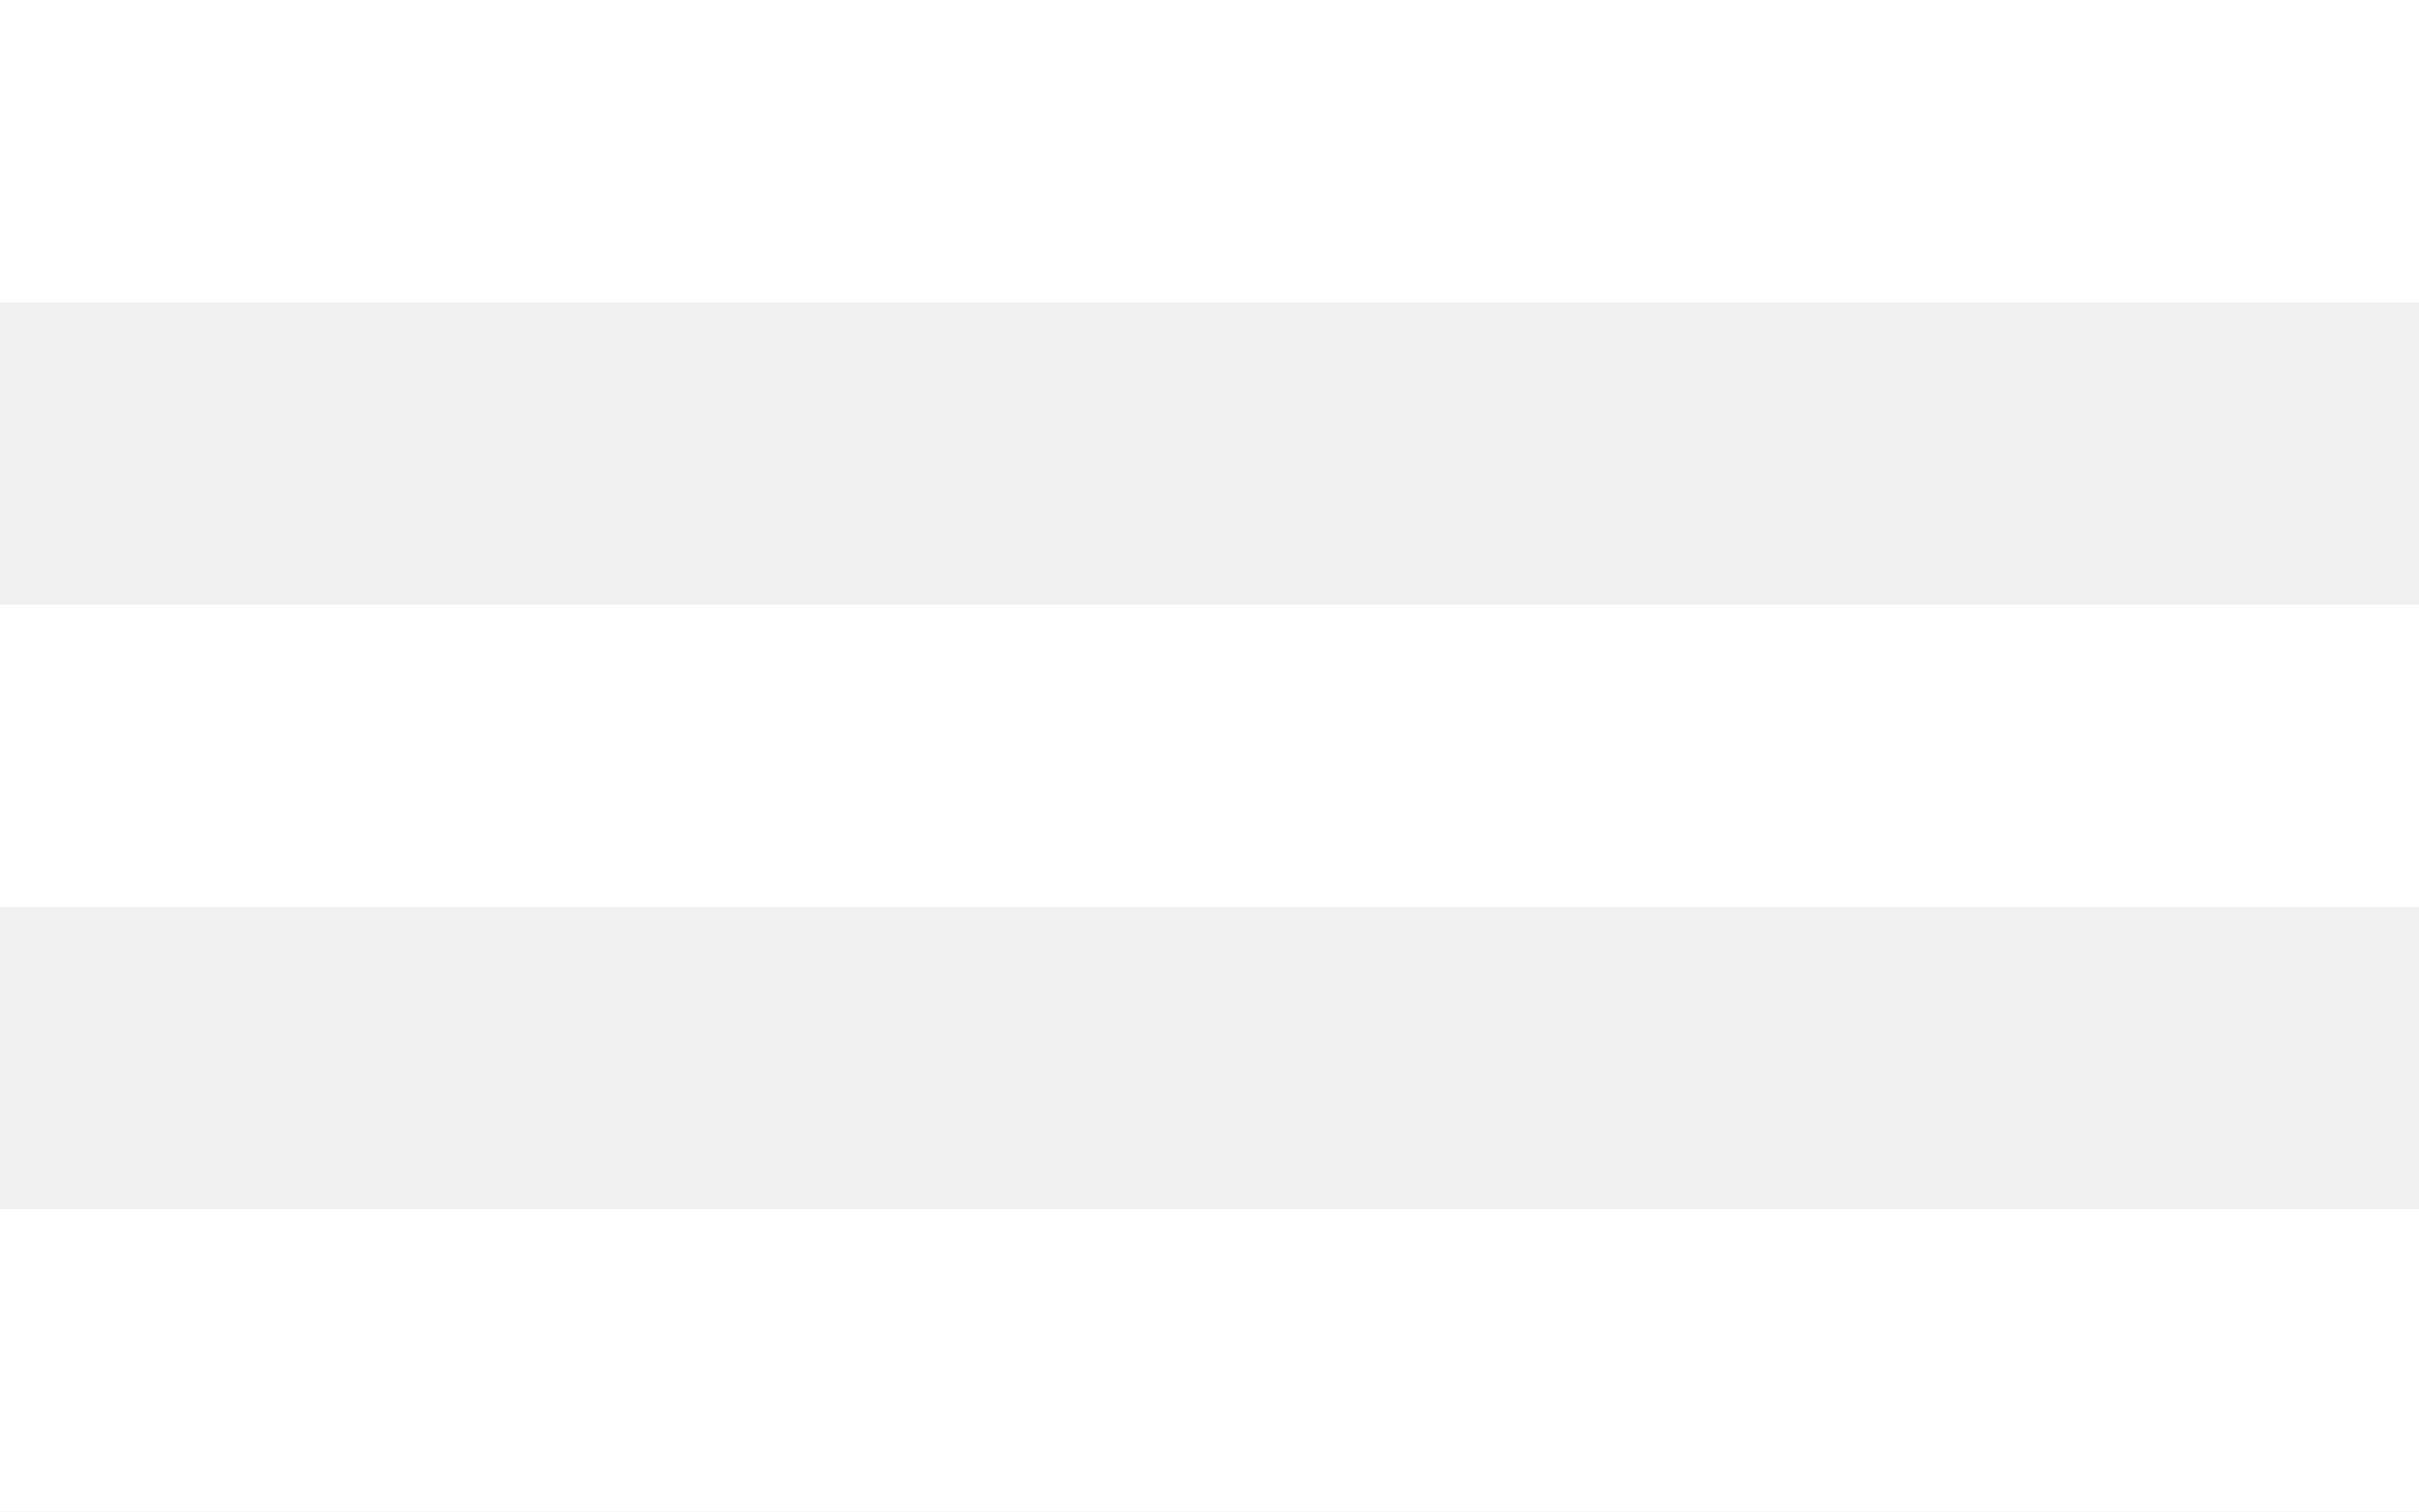
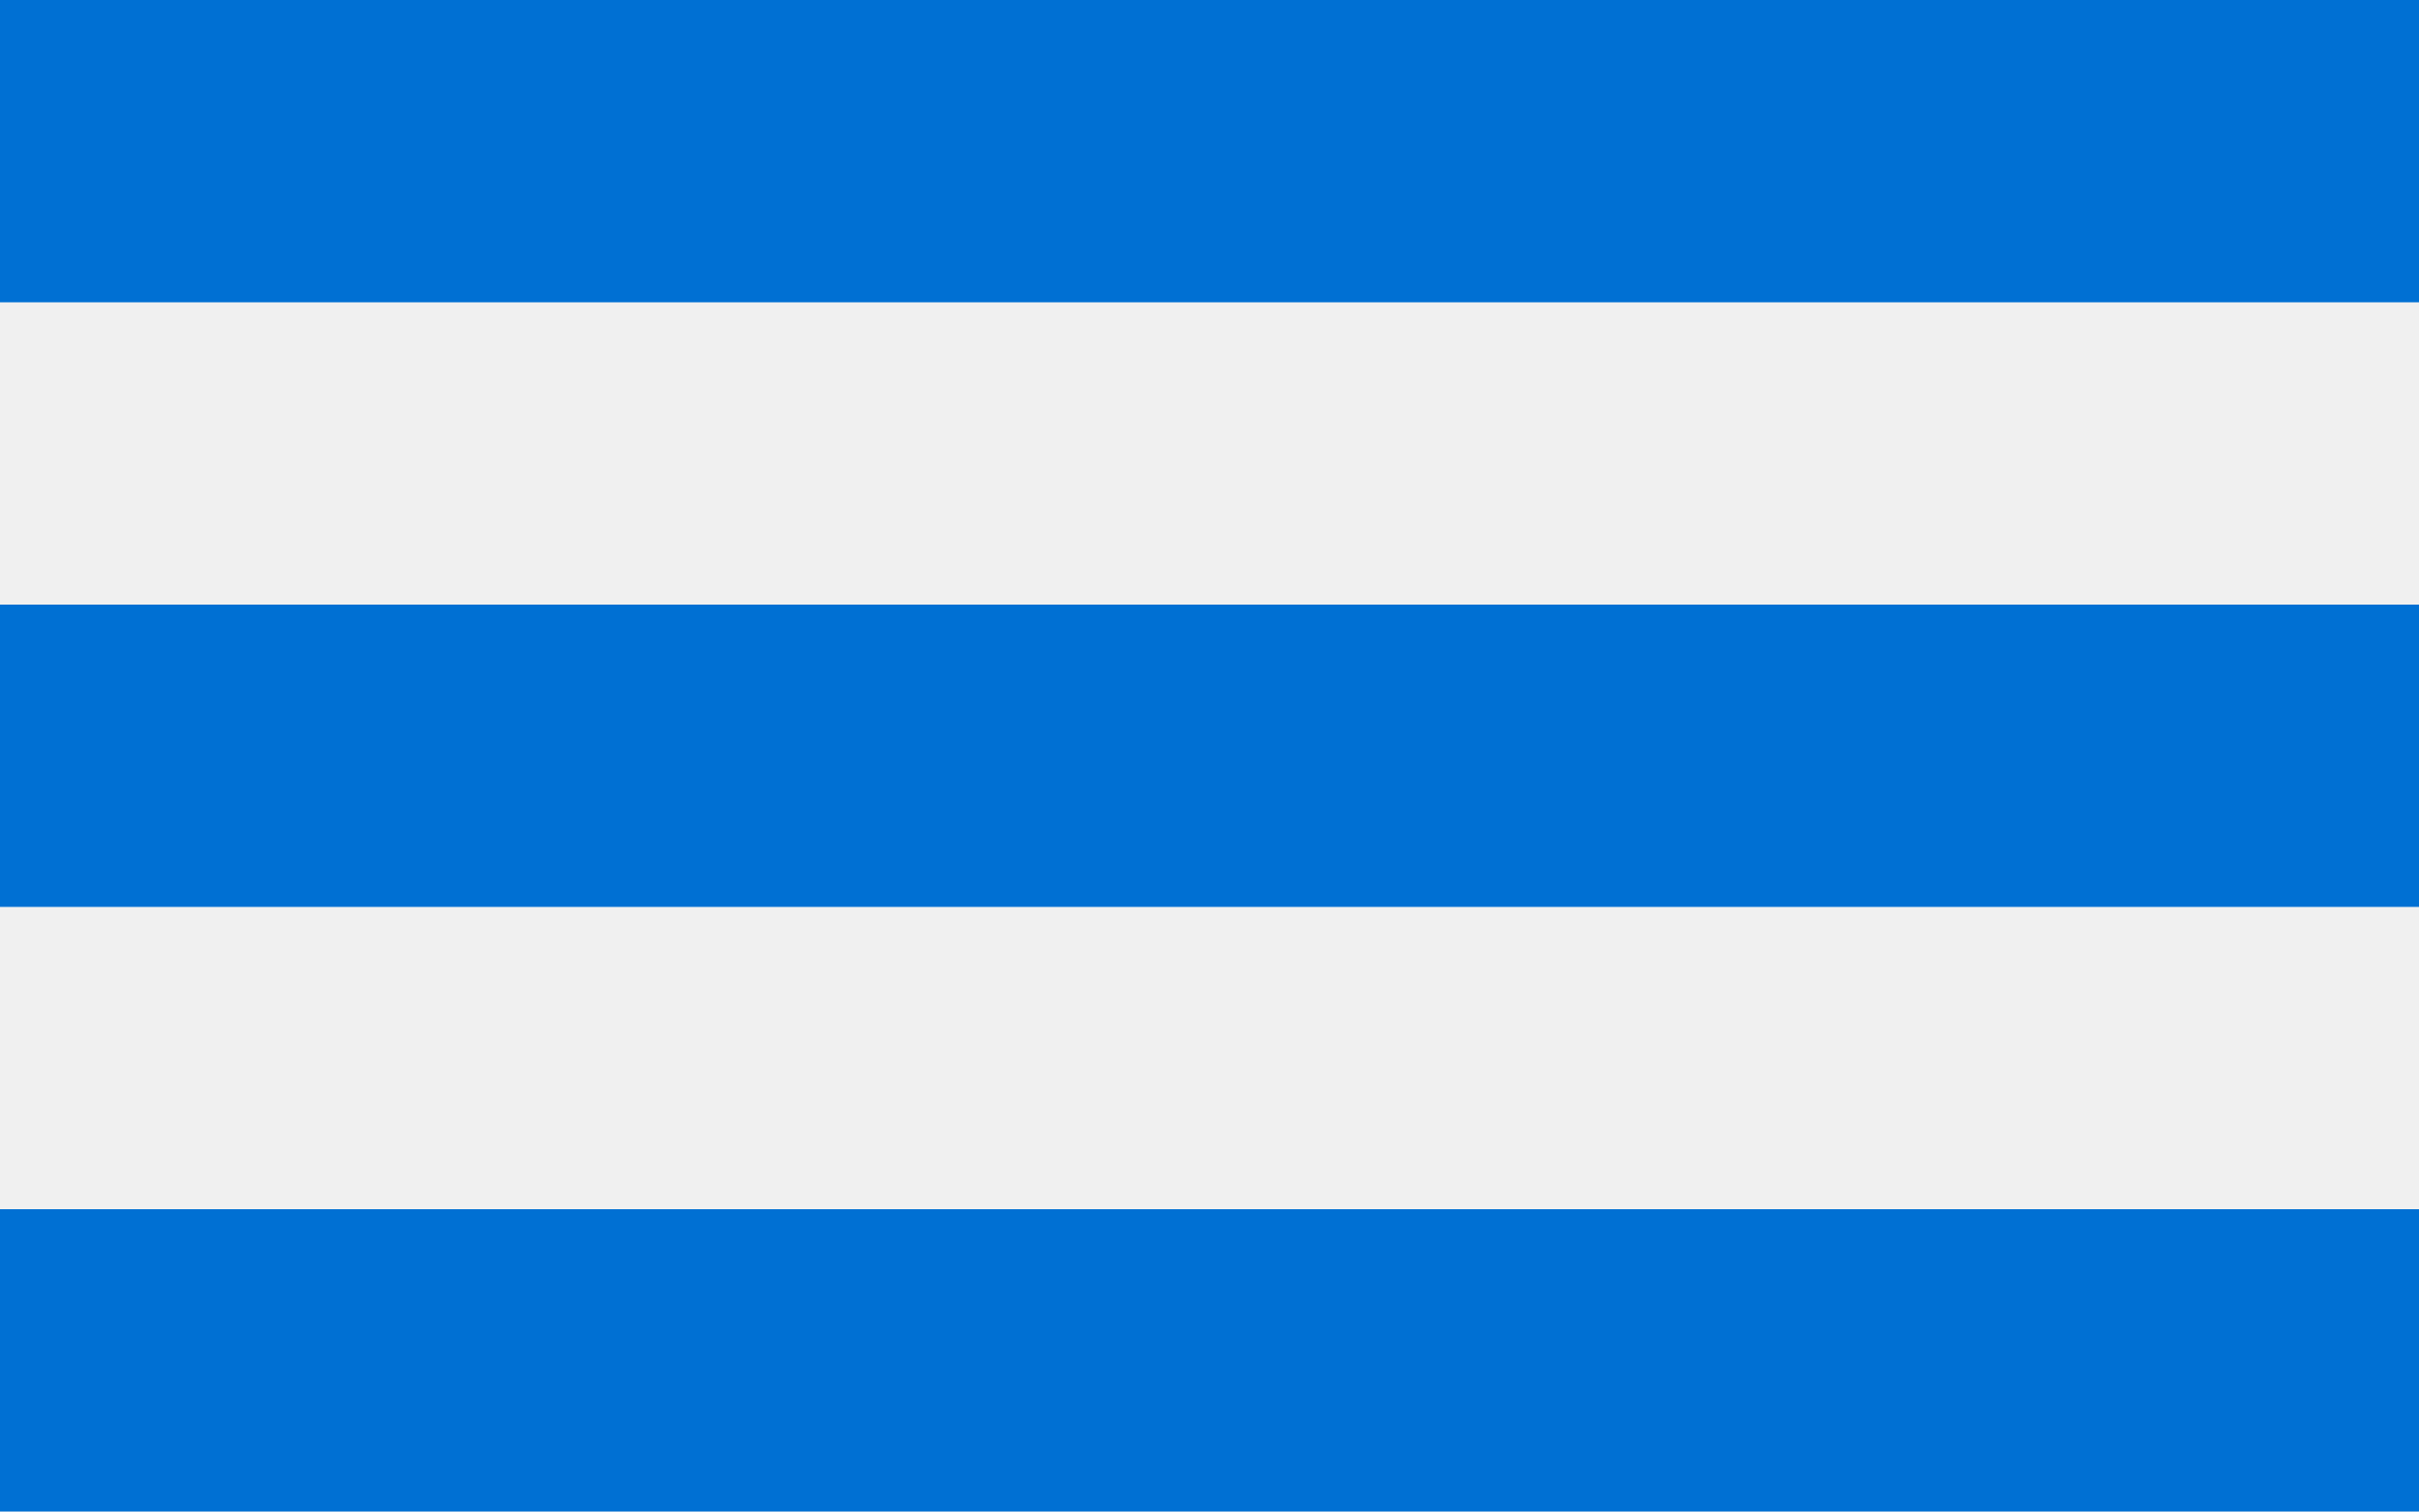
<svg xmlns="http://www.w3.org/2000/svg" width="24" height="15" viewBox="0 0 24 15">
-   <path d="M0 0h24v3h-24v-3zm0 6h24v3h-24v-3zm0 6h24v3h-24v-3z" fill="#FFFFFF" />
+   <path d="M0 0h24v3h-24v-3zm0 6h24v3h-24v-3zm0 6h24v3h-24v-3z" fill="#0070D3" />
</svg>
